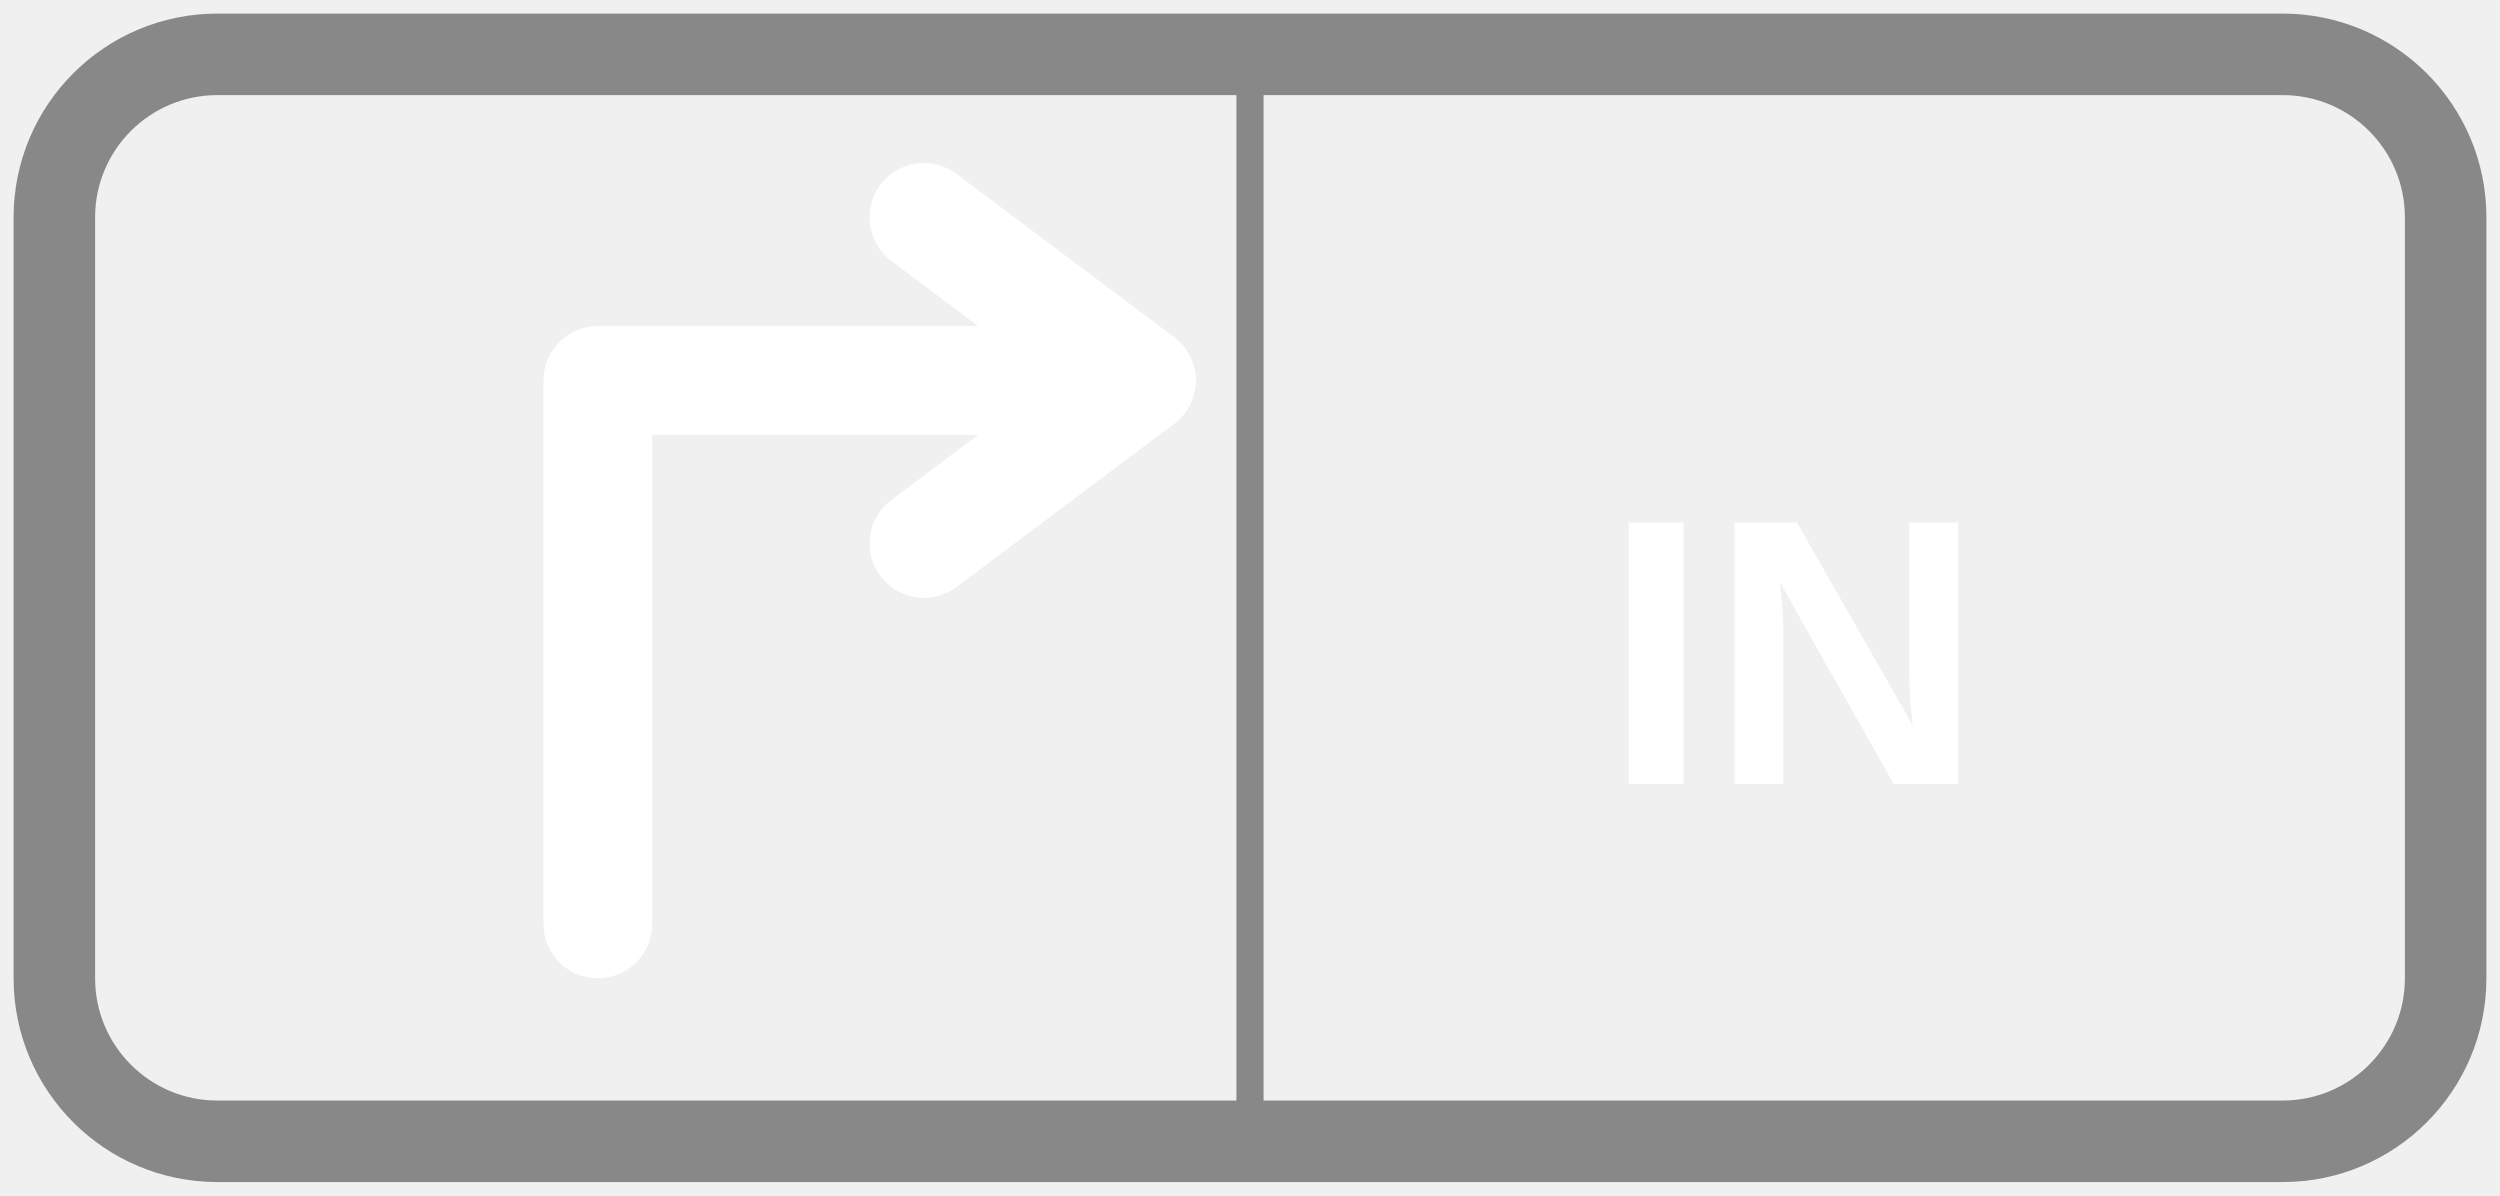
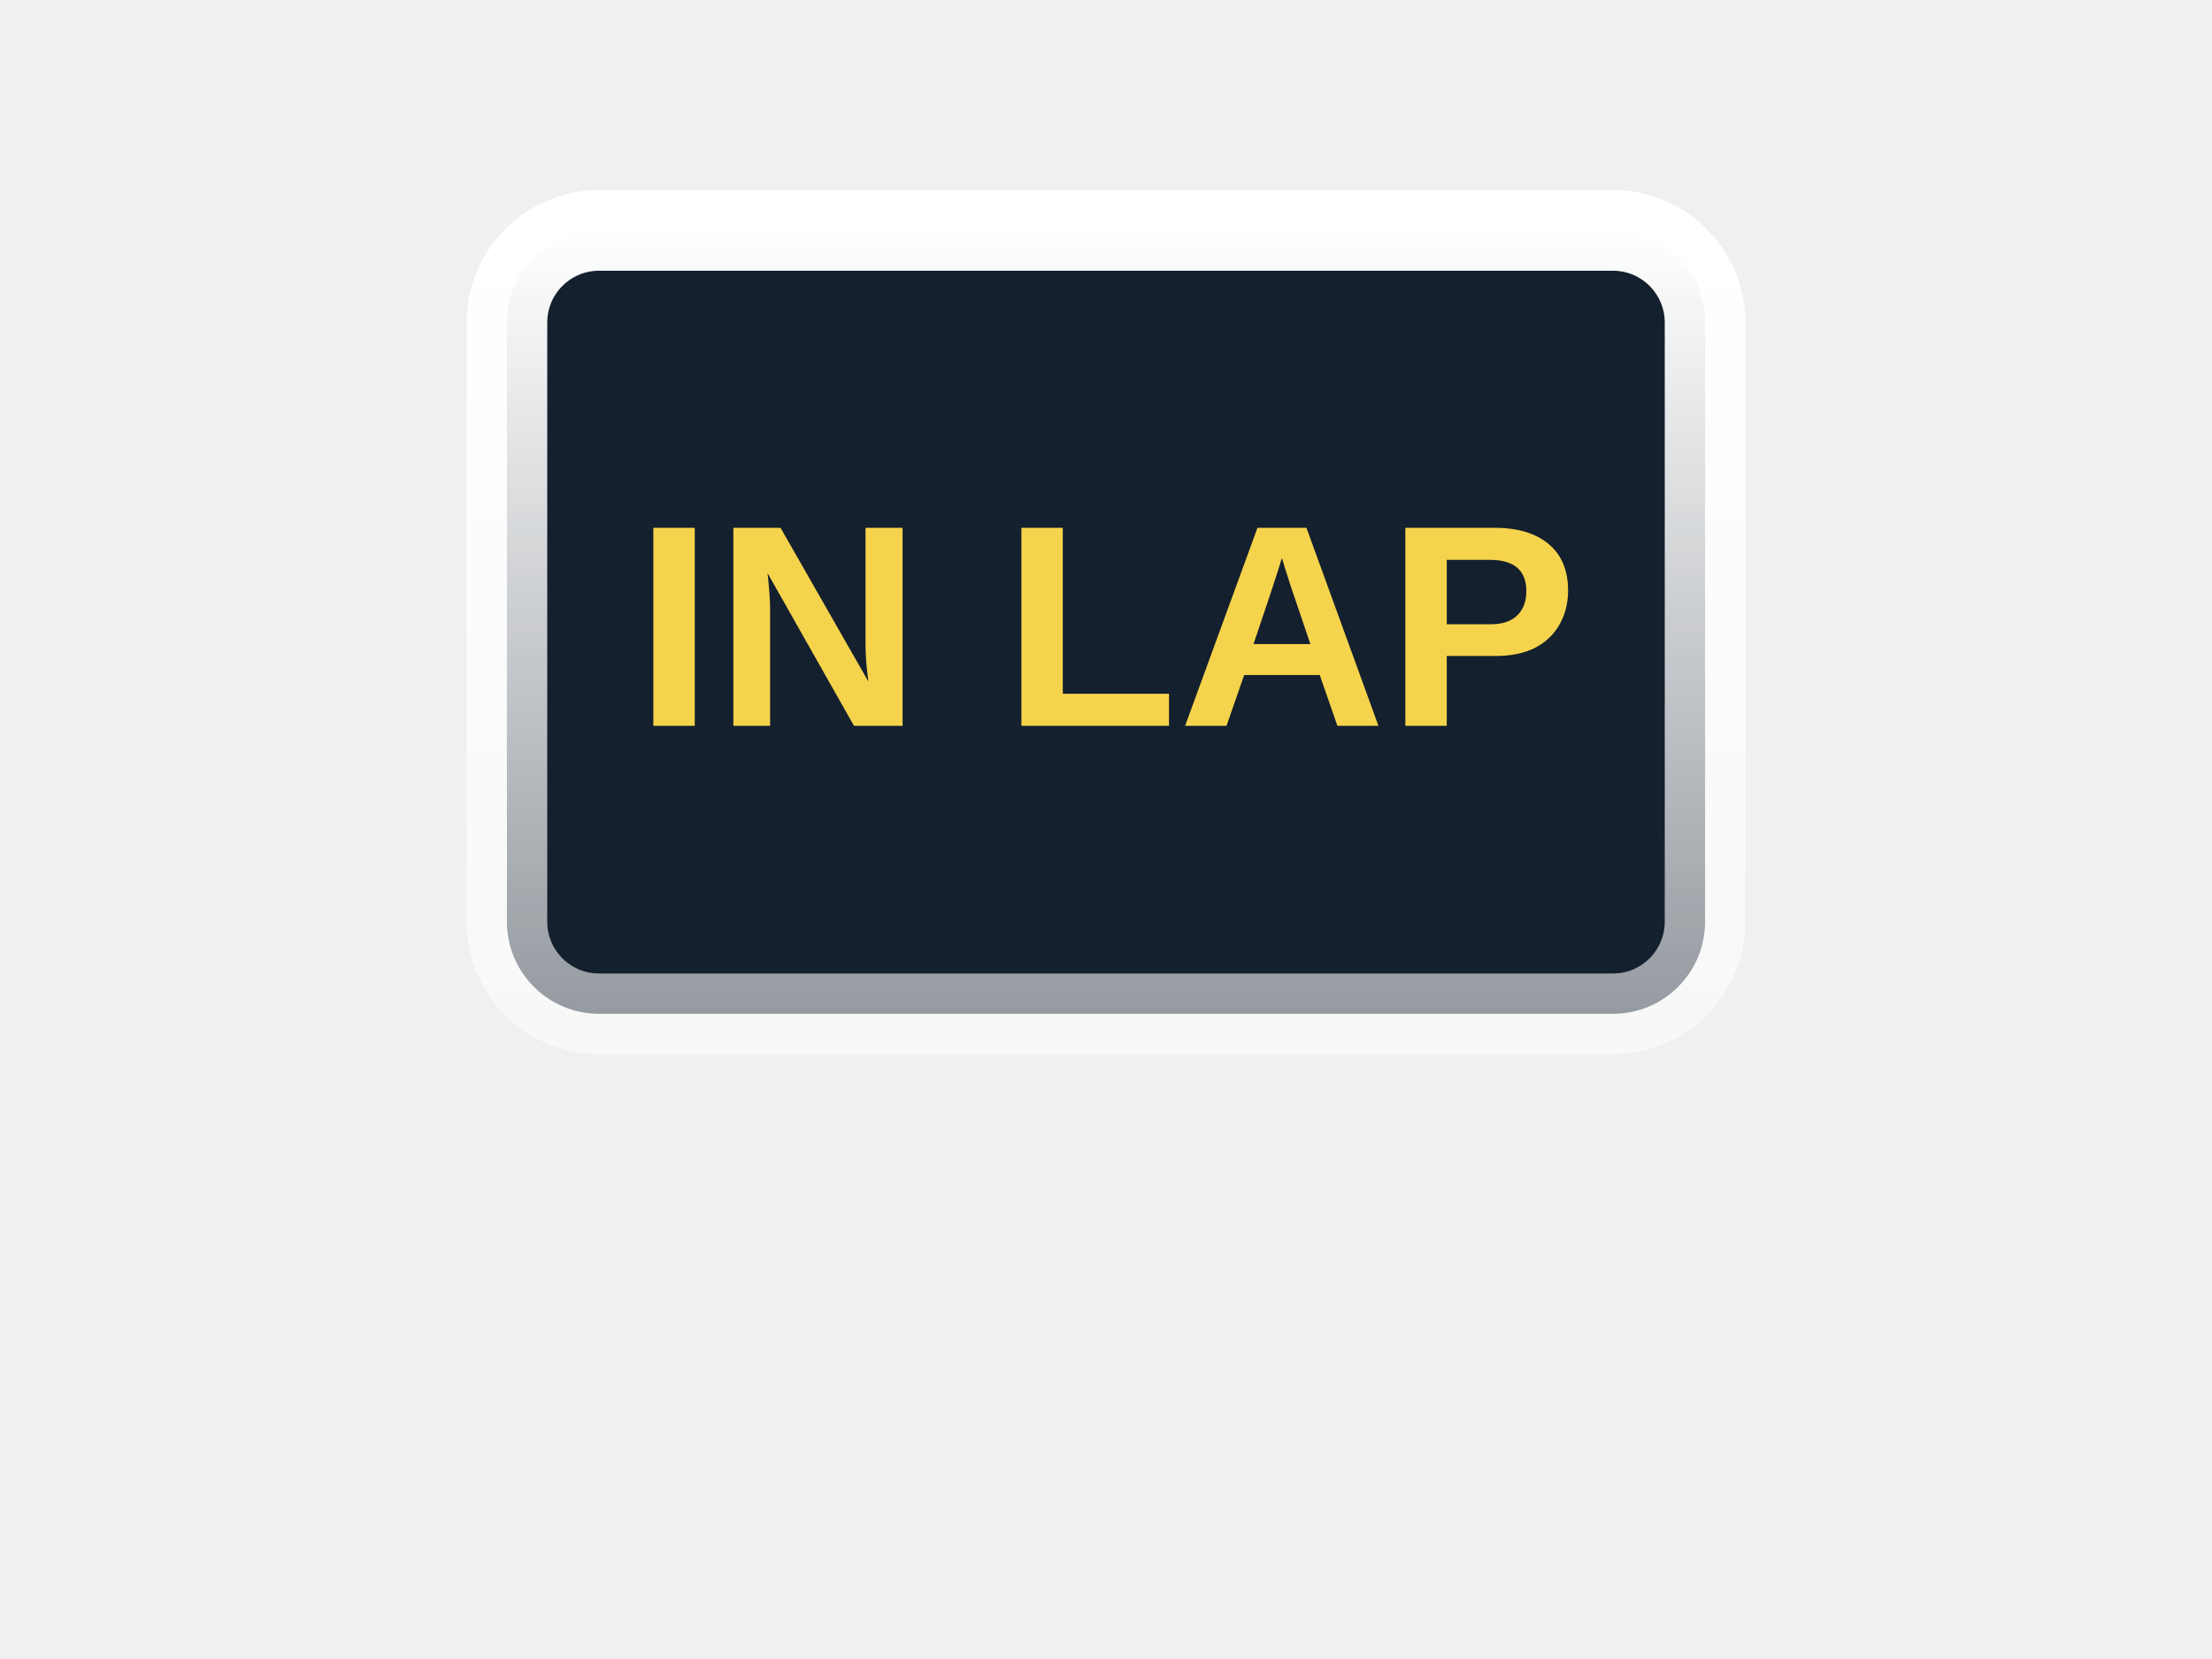
- <svg xmlns="http://www.w3.org/2000/svg" viewBox="0 0 92 44" stroke-width="0.5" stroke="#fff" fill="#fff">
-   <rect x="2" y="2" width="88" height="40" rx="6" fill="none" stroke="#888888" stroke-width="3" />
-   <line x1="46" y1="2" x2="46" y2="42" stroke="#888888" stroke-width="1" />
-   <path d="M22,34L22,14L42,14" fill="none" stroke="#ffffff" stroke-width="4" stroke-linecap="round" stroke-linejoin="round" />
-   <polyline points="34,8 42,14 34,20" fill="none" stroke="#ffffff" stroke-width="4" stroke-linecap="round" stroke-linejoin="round" />
-   <text x="66" y="24" text-anchor="middle" dominant-baseline="central" fill="#ffffff" font-family="Arial, sans-serif" font-size="14" font-weight="bold" stroke="none">IN</text>
+ <svg xmlns="http://www.w3.org/2000/svg" viewBox="0 0 96 72">
+   <defs>
+     <linearGradient id="mtl" x1="0" y1="0" x2="0" y2="1">
+       <stop stop-color="#ffffff" />
+       <stop offset="1" stop-color="#ffffff" stop-opacity="0.55" />
+     </linearGradient>
+   </defs>
+   <rect x="22" y="10" width="52" height="34" rx="4" fill="#14202e" stroke="url(#mtl)" stroke-width="3.5" />
+   <text x="48" y="31.5" font-family="Arial, sans-serif" font-size="12.5" font-weight="bold" fill="#f6d34c" text-anchor="middle" stroke="none">IN LAP</text>
+   <line x1="48" y1="46" x2="48" y2="62" stroke="url(#mtl)" stroke-width="4.5" stroke-linecap="round" />
</svg>
